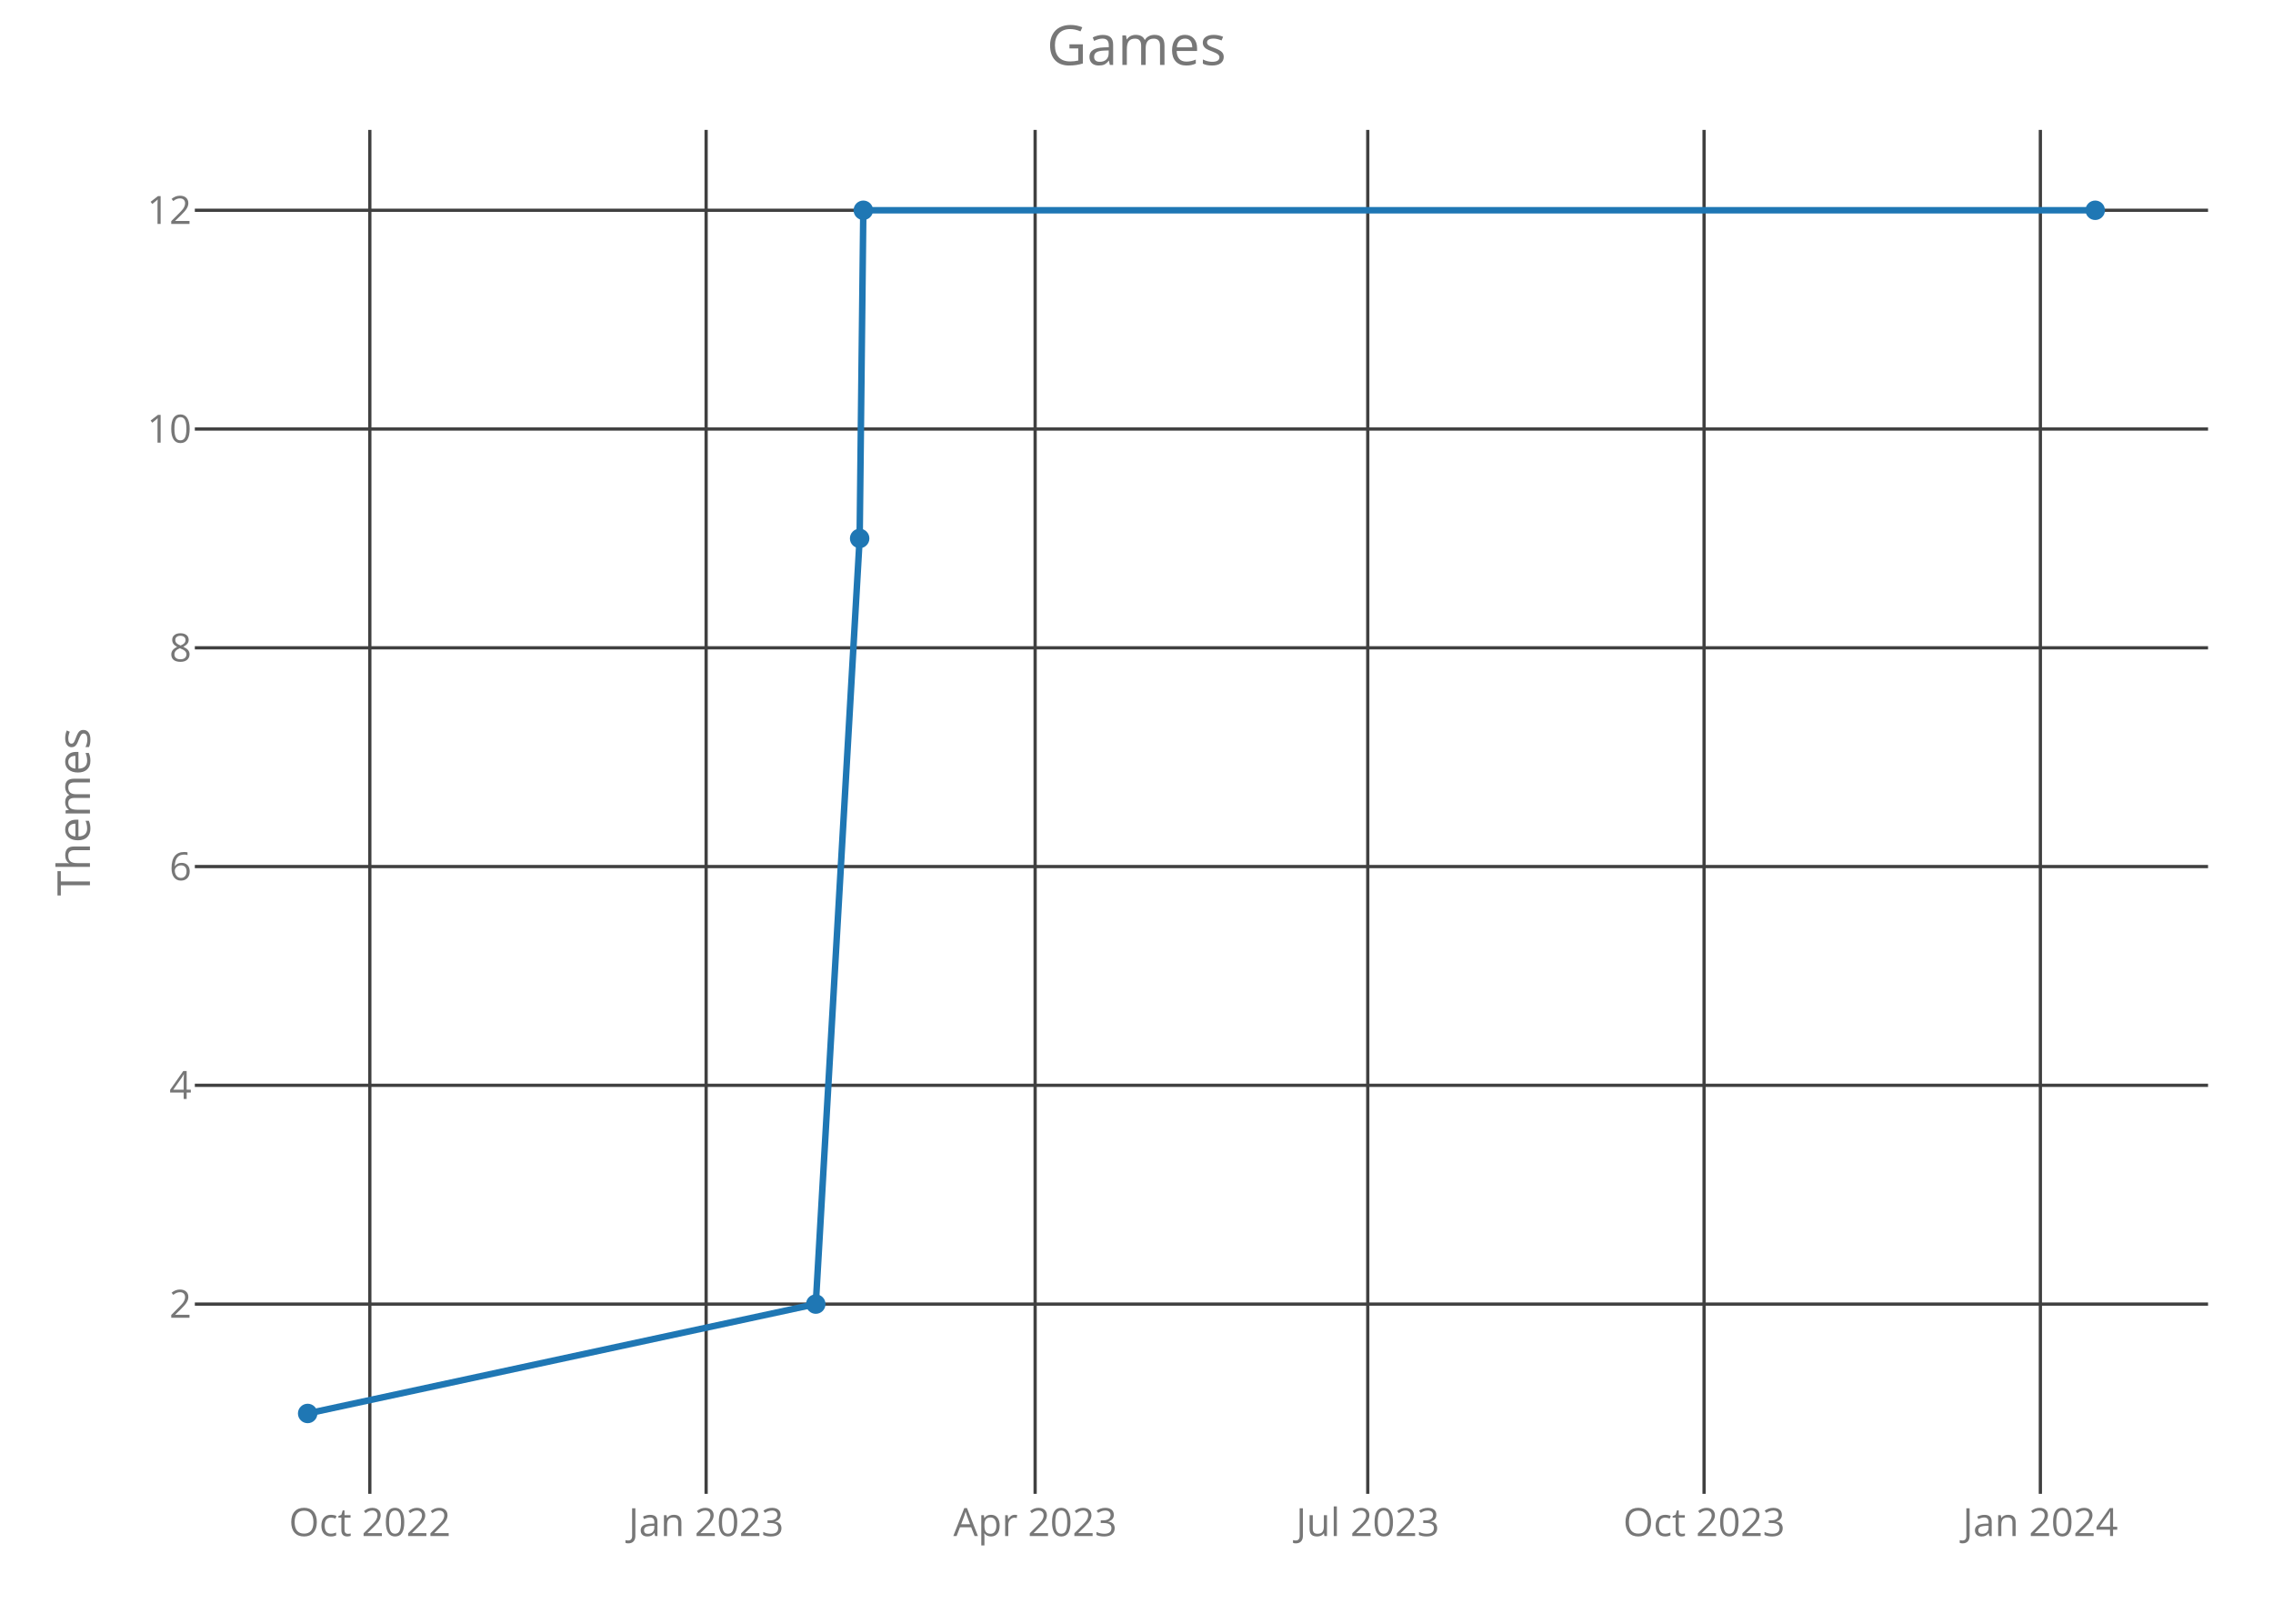
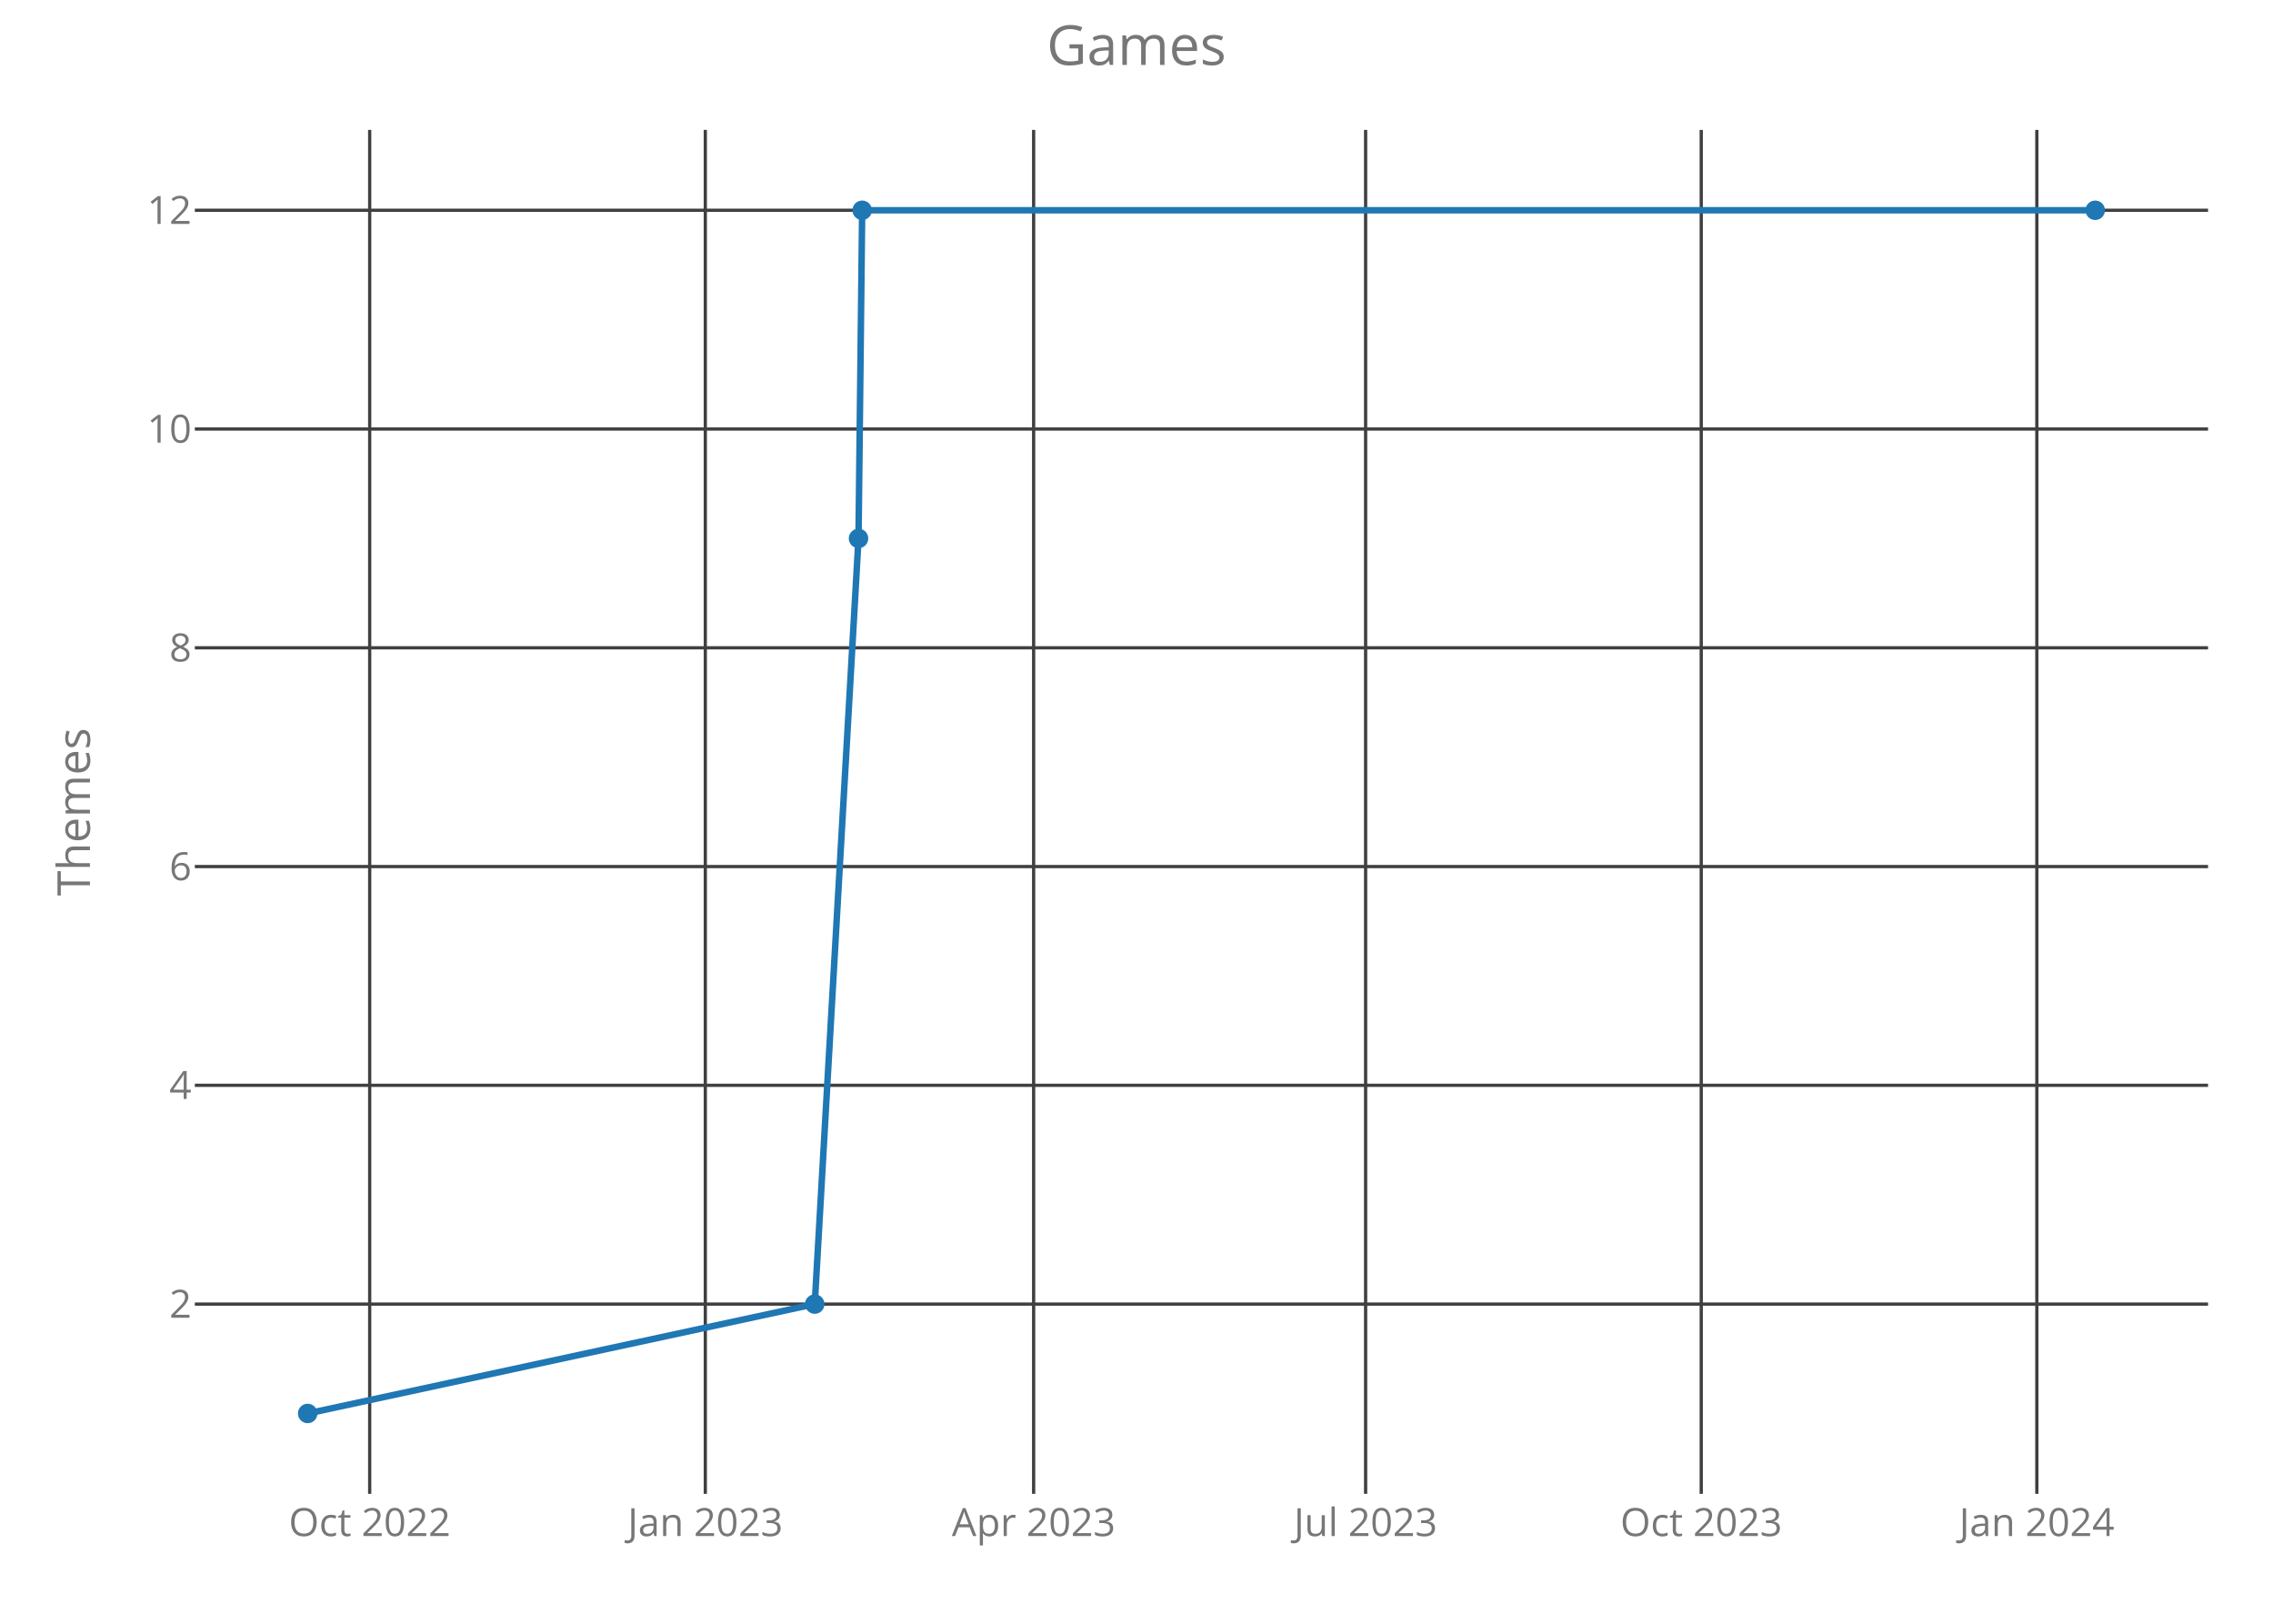
<svg xmlns="http://www.w3.org/2000/svg" class="main-svg" width="700" height="500" style="" viewBox="0 0 700 500">
  <rect x="0" y="0" width="700" height="500" style="fill: rgb(0, 0, 0); fill-opacity: 0;" />
-   <defs id="defs-27e88a">
+   <defs id="defs-2f9fcc">
    <g class="clips">
-       <clipPath id="clip27e88axyplot" class="plotclip">
+       <clipPath id="clip2f9fccxyplot" class="plotclip">
        <rect width="620" height="420" />
      </clipPath>
-       <clipPath class="axesclip" id="clip27e88ax">
+       <clipPath class="axesclip" id="clip2f9fccx">
        <rect x="60" y="0" width="620" height="500" />
      </clipPath>
-       <clipPath class="axesclip" id="clip27e88ay">
+       <clipPath class="axesclip" id="clip2f9fccy">
        <rect x="0" y="40" width="700" height="420" />
      </clipPath>
-       <clipPath class="axesclip" id="clip27e88axy">
+       <clipPath class="axesclip" id="clip2f9fccxy">
        <rect x="60" y="40" width="620" height="420" />
      </clipPath>
    </g>
    <g class="gradients" />
  </defs>
  <g class="bglayer">
    <rect class="bg" x="60" y="40" width="620" height="420" style="fill: rgb(0, 0, 0); fill-opacity: 0; stroke-width: 0;" />
  </g>
  <g class="layer-below">
    <g class="imagelayer" />
    <g class="shapelayer" />
  </g>
  <g class="cartesianlayer">
    <g class="subplot xy">
      <g class="layer-subplot">
        <g class="shapelayer" />
        <g class="imagelayer" />
      </g>
      <g class="gridlayer">
        <g class="x">
-           <path class="xgrid crisp" transform="translate(113.89,0)" d="M0,40v420" style="stroke: rgb(64, 64, 64); stroke-opacity: 1; stroke-width: 1px;" />
-           <path class="xgrid crisp" transform="translate(217.46,0)" d="M0,40v420" style="stroke: rgb(64, 64, 64); stroke-opacity: 1; stroke-width: 1px;" />
-           <path class="xgrid crisp" transform="translate(318.78,0)" d="M0,40v420" style="stroke: rgb(64, 64, 64); stroke-opacity: 1; stroke-width: 1px;" />
-           <path class="xgrid crisp" transform="translate(421.22,0)" d="M0,40v420" style="stroke: rgb(64, 64, 64); stroke-opacity: 1; stroke-width: 1px;" />
-           <path class="xgrid crisp" transform="translate(524.79,0)" d="M0,40v420" style="stroke: rgb(64, 64, 64); stroke-opacity: 1; stroke-width: 1px;" />
-           <path class="xgrid crisp" transform="translate(628.36,0)" d="M0,40v420" style="stroke: rgb(64, 64, 64); stroke-opacity: 1; stroke-width: 1px;" />
+           <path class="xgrid crisp" transform="translate(113.85,0)" d="M0,40v420" style="stroke: rgb(64, 64, 64); stroke-opacity: 1; stroke-width: 1px;" />
+           <path class="xgrid crisp" transform="translate(217.21,0)" d="M0,40v420" style="stroke: rgb(64, 64, 64); stroke-opacity: 1; stroke-width: 1px;" />
+           <path class="xgrid crisp" transform="translate(318.32,0)" d="M0,40v420" style="stroke: rgb(64, 64, 64); stroke-opacity: 1; stroke-width: 1px;" />
+           <path class="xgrid crisp" transform="translate(420.56,0)" d="M0,40v420" style="stroke: rgb(64, 64, 64); stroke-opacity: 1; stroke-width: 1px;" />
+           <path class="xgrid crisp" transform="translate(523.92,0)" d="M0,40v420" style="stroke: rgb(64, 64, 64); stroke-opacity: 1; stroke-width: 1px;" />
+           <path class="xgrid crisp" transform="translate(627.27,0)" d="M0,40v420" style="stroke: rgb(64, 64, 64); stroke-opacity: 1; stroke-width: 1px;" />
        </g>
        <g class="y">
          <path class="ygrid crisp" transform="translate(0,401.57)" d="M60,0h620" style="stroke: rgb(64, 64, 64); stroke-opacity: 1; stroke-width: 1px;" />
          <path class="ygrid crisp" transform="translate(0,334.2)" d="M60,0h620" style="stroke: rgb(64, 64, 64); stroke-opacity: 1; stroke-width: 1px;" />
          <path class="ygrid crisp" transform="translate(0,266.84)" d="M60,0h620" style="stroke: rgb(64, 64, 64); stroke-opacity: 1; stroke-width: 1px;" />
          <path class="ygrid crisp" transform="translate(0,199.48)" d="M60,0h620" style="stroke: rgb(64, 64, 64); stroke-opacity: 1; stroke-width: 1px;" />
          <path class="ygrid crisp" transform="translate(0,132.11)" d="M60,0h620" style="stroke: rgb(64, 64, 64); stroke-opacity: 1; stroke-width: 1px;" />
          <path class="ygrid crisp" transform="translate(0,64.75)" d="M60,0h620" style="stroke: rgb(64, 64, 64); stroke-opacity: 1; stroke-width: 1px;" />
        </g>
      </g>
      <g class="zerolinelayer" />
      <path class="xlines-below crisp" d="M0,0" style="fill: none;" />
      <path class="ylines-below crisp" d="M0,0" style="fill: none;" />
      <g class="overlines-below" />
      <g class="xaxislayer-below">
        <g class="xtick">
-           <text text-anchor="middle" x="0" y="473" transform="translate(113.89,0)" style="font-family: 'Open Sans'; font-size: 12px; fill: rgb(119, 119, 119); fill-opacity: 1; white-space: pre;">Oct 2022</text>
+           <text text-anchor="middle" x="0" y="473" transform="translate(113.85,0)" style="font-family: 'Open Sans'; font-size: 12px; fill: rgb(119, 119, 119); fill-opacity: 1; white-space: pre;">Oct 2022</text>
        </g>
        <g class="xtick">
-           <text text-anchor="middle" x="0" y="473" transform="translate(217.46,0)" style="font-family: 'Open Sans'; font-size: 12px; fill: rgb(119, 119, 119); fill-opacity: 1; white-space: pre;">Jan 2023</text>
+           <text text-anchor="middle" x="0" y="473" transform="translate(217.21,0)" style="font-family: 'Open Sans'; font-size: 12px; fill: rgb(119, 119, 119); fill-opacity: 1; white-space: pre;">Jan 2023</text>
        </g>
        <g class="xtick">
-           <text text-anchor="middle" x="0" y="473" transform="translate(318.78,0)" style="font-family: 'Open Sans'; font-size: 12px; fill: rgb(119, 119, 119); fill-opacity: 1; white-space: pre;">Apr 2023</text>
+           <text text-anchor="middle" x="0" y="473" transform="translate(318.32,0)" style="font-family: 'Open Sans'; font-size: 12px; fill: rgb(119, 119, 119); fill-opacity: 1; white-space: pre;">Apr 2023</text>
        </g>
        <g class="xtick">
-           <text text-anchor="middle" x="0" y="473" transform="translate(421.22,0)" style="font-family: 'Open Sans'; font-size: 12px; fill: rgb(119, 119, 119); fill-opacity: 1; white-space: pre;">Jul 2023</text>
+           <text text-anchor="middle" x="0" y="473" transform="translate(420.56,0)" style="font-family: 'Open Sans'; font-size: 12px; fill: rgb(119, 119, 119); fill-opacity: 1; white-space: pre;">Jul 2023</text>
        </g>
        <g class="xtick">
-           <text text-anchor="middle" x="0" y="473" transform="translate(524.79,0)" style="font-family: 'Open Sans'; font-size: 12px; fill: rgb(119, 119, 119); fill-opacity: 1; white-space: pre;">Oct 2023</text>
+           <text text-anchor="middle" x="0" y="473" transform="translate(523.92,0)" style="font-family: 'Open Sans'; font-size: 12px; fill: rgb(119, 119, 119); fill-opacity: 1; white-space: pre;">Oct 2023</text>
        </g>
        <g class="xtick">
-           <text text-anchor="middle" x="0" y="473" transform="translate(628.36,0)" style="font-family: 'Open Sans'; font-size: 12px; fill: rgb(119, 119, 119); fill-opacity: 1; white-space: pre;">Jan 2024</text>
+           <text text-anchor="middle" x="0" y="473" transform="translate(627.27,0)" style="font-family: 'Open Sans'; font-size: 12px; fill: rgb(119, 119, 119); fill-opacity: 1; white-space: pre;">Jan 2024</text>
        </g>
      </g>
      <g class="yaxislayer-below">
        <g class="ytick">
          <text text-anchor="end" x="59" y="4.2" transform="translate(0,401.57)" style="font-family: 'Open Sans'; font-size: 12px; fill: rgb(119, 119, 119); fill-opacity: 1; white-space: pre;">2</text>
        </g>
        <g class="ytick">
          <text text-anchor="end" x="59" y="4.2" transform="translate(0,334.2)" style="font-family: 'Open Sans'; font-size: 12px; fill: rgb(119, 119, 119); fill-opacity: 1; white-space: pre;">4</text>
        </g>
        <g class="ytick">
          <text text-anchor="end" x="59" y="4.2" transform="translate(0,266.84)" style="font-family: 'Open Sans'; font-size: 12px; fill: rgb(119, 119, 119); fill-opacity: 1; white-space: pre;">6</text>
        </g>
        <g class="ytick">
          <text text-anchor="end" x="59" y="4.2" transform="translate(0,199.48)" style="font-family: 'Open Sans'; font-size: 12px; fill: rgb(119, 119, 119); fill-opacity: 1; white-space: pre;">8</text>
        </g>
        <g class="ytick">
          <text text-anchor="end" x="59" y="4.2" transform="translate(0,132.11)" style="font-family: 'Open Sans'; font-size: 12px; fill: rgb(119, 119, 119); fill-opacity: 1; white-space: pre;">10</text>
        </g>
        <g class="ytick">
          <text text-anchor="end" x="59" y="4.2" transform="translate(0,64.75)" style="font-family: 'Open Sans'; font-size: 12px; fill: rgb(119, 119, 119); fill-opacity: 1; white-space: pre;">12</text>
        </g>
      </g>
      <g class="overaxes-below" />
-       <g class="plot" transform="translate(60,40)" clip-path="url('#clip27e88axyplot')">
+       <g class="plot" transform="translate(60,40)" clip-path="url('#clip2f9fccxyplot')">
        <g class="scatterlayer mlayer">
-           <g class="trace scatter trace7f4d23" style="stroke-miterlimit: 2; opacity: 1;">
+           <g class="trace scatter tracec42bb7" style="stroke-miterlimit: 2; opacity: 1;">
            <g class="fills" />
            <g class="errorbars" />
            <g class="lines">
-               <path class="js-line" d="M34.75,395.25L191.23,361.57L204.74,125.8L205.87,24.75L585.25,24.75" style="vector-effect: non-scaling-stroke; fill: none; stroke: rgb(31, 119, 180); stroke-opacity: 1; stroke-width: 2px; opacity: 1;" />
+               <path class="js-line" d="M34.75,395.25L190.91,361.57L204.39,125.8L205.52,24.75L585.25,24.75" style="vector-effect: non-scaling-stroke; fill: none; stroke: rgb(31, 119, 180); stroke-opacity: 1; stroke-width: 2px; opacity: 1;" />
            </g>
            <g class="points">
              <path class="point" transform="translate(34.75,395.25)" d="M3,0A3,3 0 1,1 0,-3A3,3 0 0,1 3,0Z" style="opacity: 1; stroke-width: 0px; fill: rgb(31, 119, 180); fill-opacity: 1;" />
-               <path class="point" transform="translate(191.23,361.57)" d="M3,0A3,3 0 1,1 0,-3A3,3 0 0,1 3,0Z" style="opacity: 1; stroke-width: 0px; fill: rgb(31, 119, 180); fill-opacity: 1;" />
-               <path class="point" transform="translate(204.74,125.8)" d="M3,0A3,3 0 1,1 0,-3A3,3 0 0,1 3,0Z" style="opacity: 1; stroke-width: 0px; fill: rgb(31, 119, 180); fill-opacity: 1;" />
-               <path class="point" transform="translate(205.87,24.75)" d="M3,0A3,3 0 1,1 0,-3A3,3 0 0,1 3,0Z" style="opacity: 1; stroke-width: 0px; fill: rgb(31, 119, 180); fill-opacity: 1;" />
+               <path class="point" transform="translate(190.91,361.57)" d="M3,0A3,3 0 1,1 0,-3A3,3 0 0,1 3,0Z" style="opacity: 1; stroke-width: 0px; fill: rgb(31, 119, 180); fill-opacity: 1;" />
+               <path class="point" transform="translate(204.39,125.8)" d="M3,0A3,3 0 1,1 0,-3A3,3 0 0,1 3,0Z" style="opacity: 1; stroke-width: 0px; fill: rgb(31, 119, 180); fill-opacity: 1;" />
+               <path class="point" transform="translate(205.52,24.75)" d="M3,0A3,3 0 1,1 0,-3A3,3 0 0,1 3,0Z" style="opacity: 1; stroke-width: 0px; fill: rgb(31, 119, 180); fill-opacity: 1;" />
              <path class="point" transform="translate(585.25,24.75)" d="M3,0A3,3 0 1,1 0,-3A3,3 0 0,1 3,0Z" style="opacity: 1; stroke-width: 0px; fill: rgb(31, 119, 180); fill-opacity: 1;" />
            </g>
            <g class="text" />
          </g>
        </g>
      </g>
      <g class="overplot" />
      <path class="xlines-above" />
      <path class="ylines-above" />
      <g class="overlines-above" />
      <g class="xaxislayer-above" />
      <g class="yaxislayer-above" />
      <g class="overaxes-above" />
    </g>
  </g>
  <g class="polarlayer" />
  <g class="ternarylayer" />
  <g class="geolayer" />
  <g class="funnelarealayer" />
  <g class="pielayer" />
  <g class="treemaplayer" />
  <g class="sunburstlayer" />
  <g class="glimages" />
-   <defs id="topdefs-27e88a">
+   <defs id="topdefs-2f9fcc">
    <g class="clips" />
  </defs>
  <g class="layer-above">
    <g class="imagelayer" />
    <g class="shapelayer" />
  </g>
  <g class="infolayer">
    <g class="g-gtitle">
      <text class="gtitle" x="350" y="20" text-anchor="middle" dy="0em" style="font-family: 'Open Sans'; font-size: 17px; fill: rgb(119, 119, 119); opacity: 1; font-weight: normal; white-space: pre;">Games</text>
    </g>
    <g class="g-xtitle" />
    <g class="g-ytitle">
      <text class="ytitle" transform="rotate(-90,27.7,250)" x="27.7" y="250" text-anchor="middle" style="font-family: 'Open Sans'; font-size: 14px; fill: rgb(119, 119, 119); opacity: 1; font-weight: normal; white-space: pre;">Themes</text>
    </g>
  </g>
</svg>
